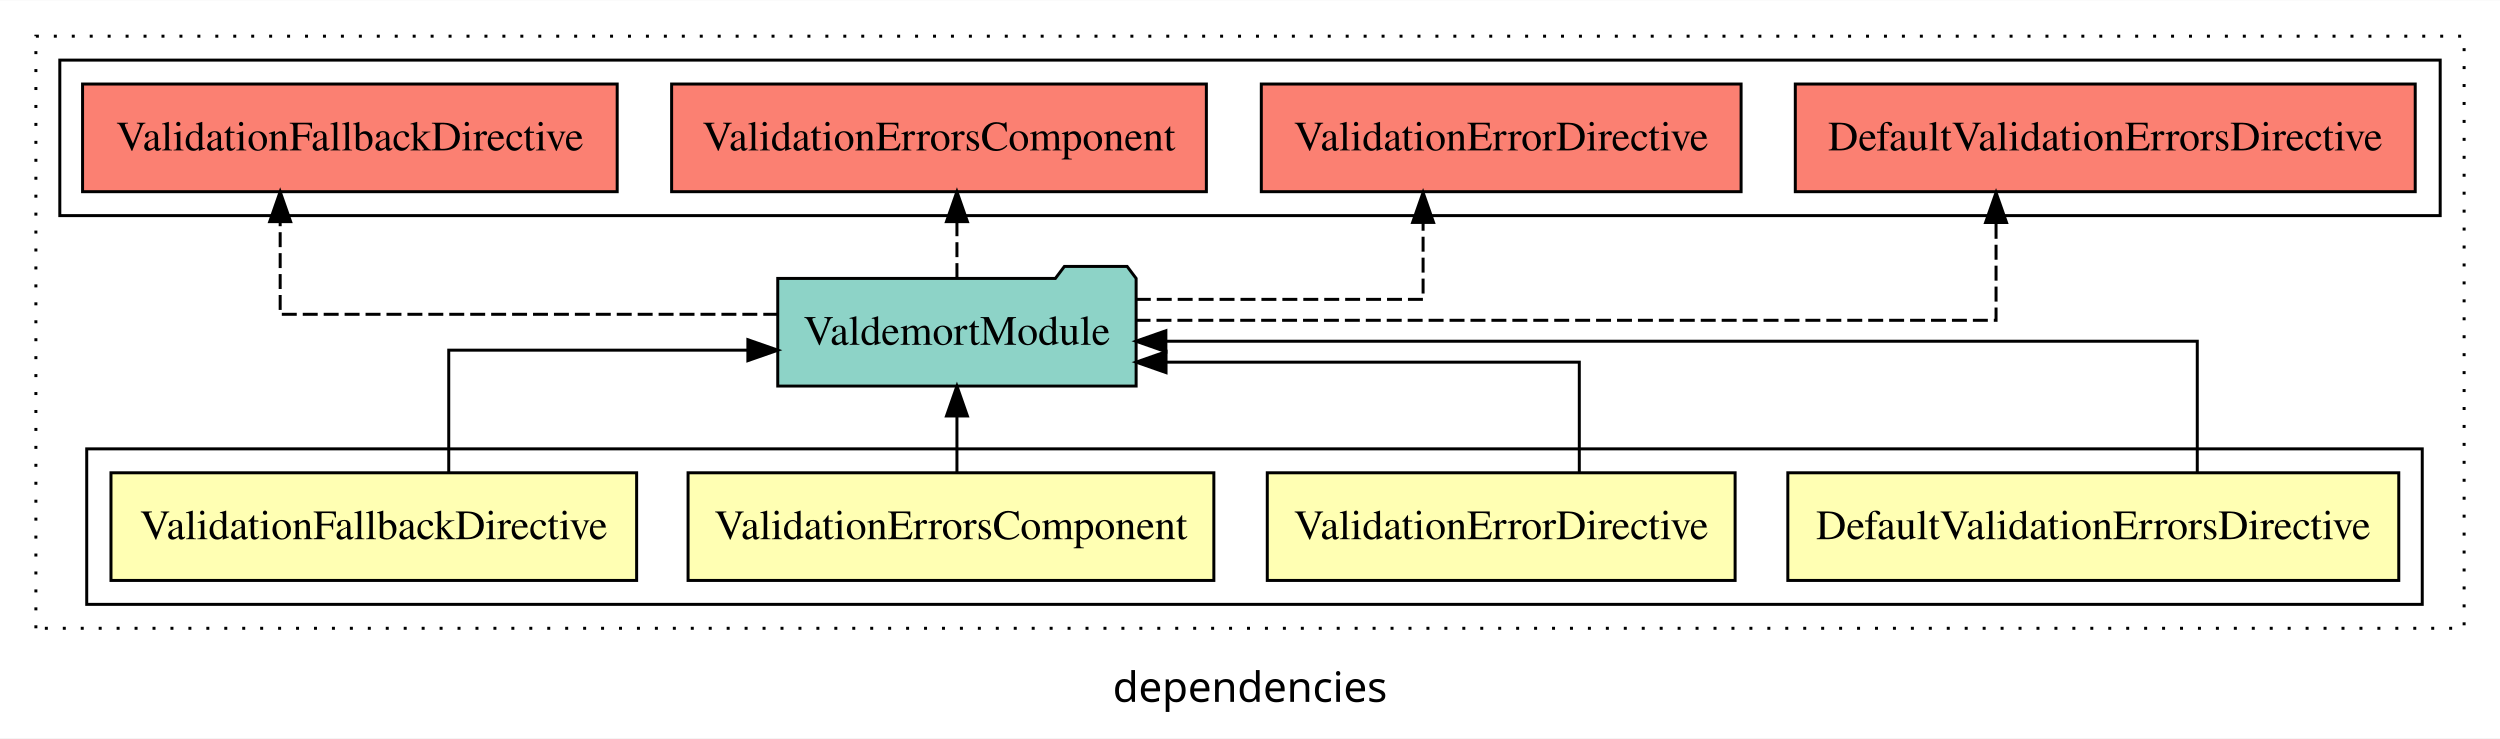
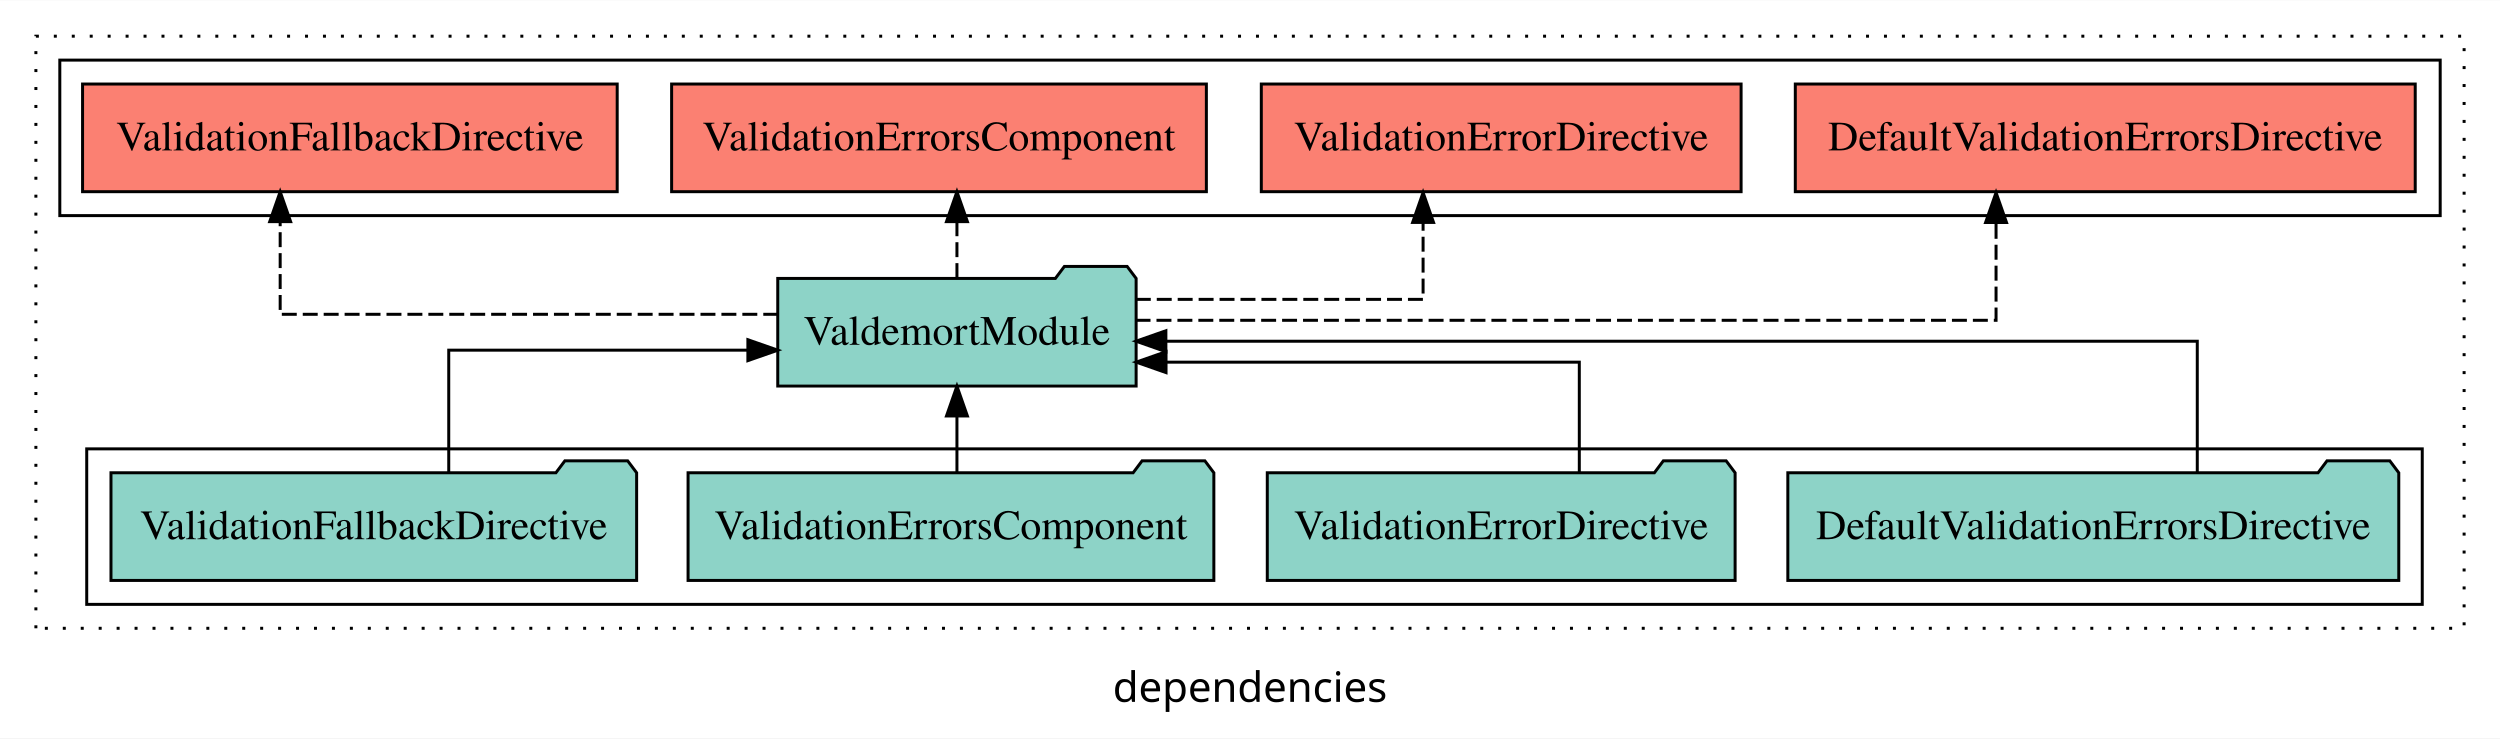
<svg xmlns="http://www.w3.org/2000/svg" width="836pt" height="247pt" viewBox="0.00 0.00 836.00 246.80">
  <g id="graph0" class="graph" transform="scale(1 1) rotate(0) translate(4 242.8)">
    <polygon fill="white" stroke="transparent" points="-4,4 -4,-242.8 832,-242.8 832,4 -4,4" />
    <text text-anchor="middle" x="414" y="-8.2" font-family="sans-serif" font-size="14.00">dependencies</text>
    <g id="clust1" class="cluster">
      <polygon fill="none" stroke="black" stroke-dasharray="1,5" points="8,-32.8 8,-230.8 820,-230.8 820,-32.8 8,-32.8" />
    </g>
-     <g id="clust2" class="cluster">
+     <g id="clust3" class="cluster">
      <polygon fill="none" stroke="black" points="25,-40.8 25,-92.8 806,-92.8 806,-40.8 25,-40.8" />
    </g>
-     <g id="clust8" class="cluster">
+     <g id="clust4" class="cluster">
      <polygon fill="none" stroke="black" points="16,-170.8 16,-222.8 812,-222.8 812,-170.8 16,-170.8" />
    </g>
    <g id="node1" class="node">
-       <polygon fill="#ffffb3" stroke="black" points="798.15,-84.8 593.85,-84.8 593.85,-48.8 798.15,-48.8 798.15,-84.8" />
+       <polygon fill="#8dd3c7" stroke="black" points="798.15,-84.8 795.15,-88.8 774.15,-88.8 771.15,-84.8 593.85,-84.8 593.85,-48.8 798.15,-48.8 798.15,-84.8" />
      <text text-anchor="middle" x="696" y="-62.6" font-family="Times,serif" font-size="14.00">DefaultValidationErrorsDirective</text>
    </g>
    <g id="node5" class="node">
      <polygon fill="#8dd3c7" stroke="black" points="375.92,-149.8 372.92,-153.8 351.92,-153.8 348.92,-149.8 256.08,-149.8 256.08,-113.8 375.92,-113.8 375.92,-149.8" />
      <text text-anchor="middle" x="316" y="-127.6" font-family="Times,serif" font-size="14.00">ValdemortModule</text>
    </g>
    <g id="edge1" class="edge">
      <path fill="none" stroke="black" d="M730.77,-85.07C730.77,-103.36 730.77,-128.8 730.77,-128.8 730.77,-128.8 385.87,-128.8 385.87,-128.8" />
      <polygon fill="black" stroke="black" points="385.87,-125.3 375.87,-128.8 385.87,-132.3 385.87,-125.3" />
    </g>
    <g id="node2" class="node">
-       <polygon fill="#ffffb3" stroke="black" points="576.22,-84.8 419.78,-84.8 419.78,-48.8 576.22,-48.8 576.22,-84.8" />
+       <polygon fill="#8dd3c7" stroke="black" points="576.22,-84.8 573.22,-88.8 552.22,-88.8 549.22,-84.8 419.78,-84.8 419.78,-48.8 576.22,-48.8 576.22,-84.8" />
      <text text-anchor="middle" x="498" y="-62.6" font-family="Times,serif" font-size="14.00">ValidationErrorDirective</text>
    </g>
    <g id="edge2" class="edge">
      <path fill="none" stroke="black" d="M524.12,-84.81C524.12,-100.85 524.12,-121.8 524.12,-121.8 524.12,-121.8 385.92,-121.8 385.92,-121.8" />
      <polygon fill="black" stroke="black" points="385.92,-118.3 375.92,-121.8 385.92,-125.3 385.92,-118.3" />
    </g>
    <g id="node3" class="node">
-       <polygon fill="#ffffb3" stroke="black" points="401.91,-84.8 226.09,-84.8 226.09,-48.8 401.91,-48.8 401.91,-84.8" />
+       <polygon fill="#8dd3c7" stroke="black" points="401.91,-84.8 398.91,-88.8 377.91,-88.8 374.91,-84.8 226.09,-84.8 226.09,-48.8 401.91,-48.8 401.91,-84.8" />
      <text text-anchor="middle" x="314" y="-62.6" font-family="Times,serif" font-size="14.00">ValidationErrorsComponent</text>
    </g>
    <g id="edge3" class="edge">
      <path fill="none" stroke="black" d="M316,-84.91C316,-84.91 316,-103.79 316,-103.79" />
      <polygon fill="black" stroke="black" points="312.5,-103.79 316,-113.79 319.5,-103.79 312.5,-103.79" />
    </g>
    <g id="node4" class="node">
-       <polygon fill="#ffffb3" stroke="black" points="208.89,-84.8 33.11,-84.8 33.11,-48.8 208.89,-48.8 208.89,-84.8" />
+       <polygon fill="#8dd3c7" stroke="black" points="208.89,-84.8 205.89,-88.8 184.89,-88.8 181.89,-84.8 33.11,-84.8 33.11,-48.8 208.89,-48.8 208.89,-84.8" />
      <text text-anchor="middle" x="121" y="-62.6" font-family="Times,serif" font-size="14.00">ValidationFallbackDirective</text>
    </g>
    <g id="edge4" class="edge">
      <path fill="none" stroke="black" d="M146.06,-84.82C146.06,-102.17 146.06,-125.8 146.06,-125.8 146.06,-125.8 246.09,-125.8 246.09,-125.8" />
      <polygon fill="black" stroke="black" points="246.09,-129.3 256.09,-125.8 246.09,-122.3 246.09,-129.3" />
    </g>
    <g id="node6" class="node">
      <polygon fill="#fb8072" stroke="black" points="803.65,-214.8 596.35,-214.8 596.35,-178.8 803.65,-178.8 803.65,-214.8" />
      <text text-anchor="middle" x="700" y="-192.6" font-family="Times,serif" font-size="14.00">DefaultValidationErrorsDirective </text>
    </g>
    <g id="edge5" class="edge">
      <path fill="none" stroke="black" stroke-dasharray="5,2" d="M375.73,-135.8C475.08,-135.8 663.48,-135.8 663.48,-135.8 663.48,-135.8 663.48,-168.5 663.48,-168.5" />
      <polygon fill="black" stroke="black" points="659.98,-168.5 663.48,-178.5 666.98,-168.5 659.98,-168.5" />
    </g>
    <g id="node7" class="node">
      <polygon fill="#fb8072" stroke="black" points="578.22,-214.8 417.78,-214.8 417.78,-178.8 578.22,-178.8 578.22,-214.8" />
      <text text-anchor="middle" x="498" y="-192.6" font-family="Times,serif" font-size="14.00">ValidationErrorDirective </text>
    </g>
    <g id="edge6" class="edge">
      <path fill="none" stroke="black" stroke-dasharray="5,2" d="M375.82,-142.8C419.78,-142.8 471.88,-142.8 471.88,-142.8 471.88,-142.8 471.88,-168.52 471.88,-168.52" />
      <polygon fill="black" stroke="black" points="468.38,-168.52 471.88,-178.52 475.38,-168.52 468.38,-168.52" />
    </g>
    <g id="node8" class="node">
      <polygon fill="#fb8072" stroke="black" points="399.41,-214.8 220.59,-214.8 220.59,-178.8 399.41,-178.8 399.41,-214.8" />
      <text text-anchor="middle" x="310" y="-192.6" font-family="Times,serif" font-size="14.00">ValidationErrorsComponent </text>
    </g>
    <g id="edge7" class="edge">
      <path fill="none" stroke="black" stroke-dasharray="5,2" d="M316,-149.91C316,-149.91 316,-168.79 316,-168.79" />
      <polygon fill="black" stroke="black" points="312.5,-168.79 316,-178.79 319.5,-168.79 312.5,-168.79" />
    </g>
    <g id="node9" class="node">
      <polygon fill="#fb8072" stroke="black" points="202.39,-214.8 23.61,-214.8 23.61,-178.8 202.39,-178.8 202.39,-214.8" />
      <text text-anchor="middle" x="113" y="-192.6" font-family="Times,serif" font-size="14.00">ValidationFallbackDirective </text>
    </g>
    <g id="edge8" class="edge">
      <path fill="none" stroke="black" stroke-dasharray="5,2" d="M256.24,-137.8C189.19,-137.8 89.69,-137.8 89.69,-137.8 89.69,-137.8 89.69,-168.78 89.69,-168.78" />
      <polygon fill="black" stroke="black" points="86.19,-168.78 89.69,-178.78 93.19,-168.78 86.19,-168.78" />
    </g>
  </g>
</svg>
